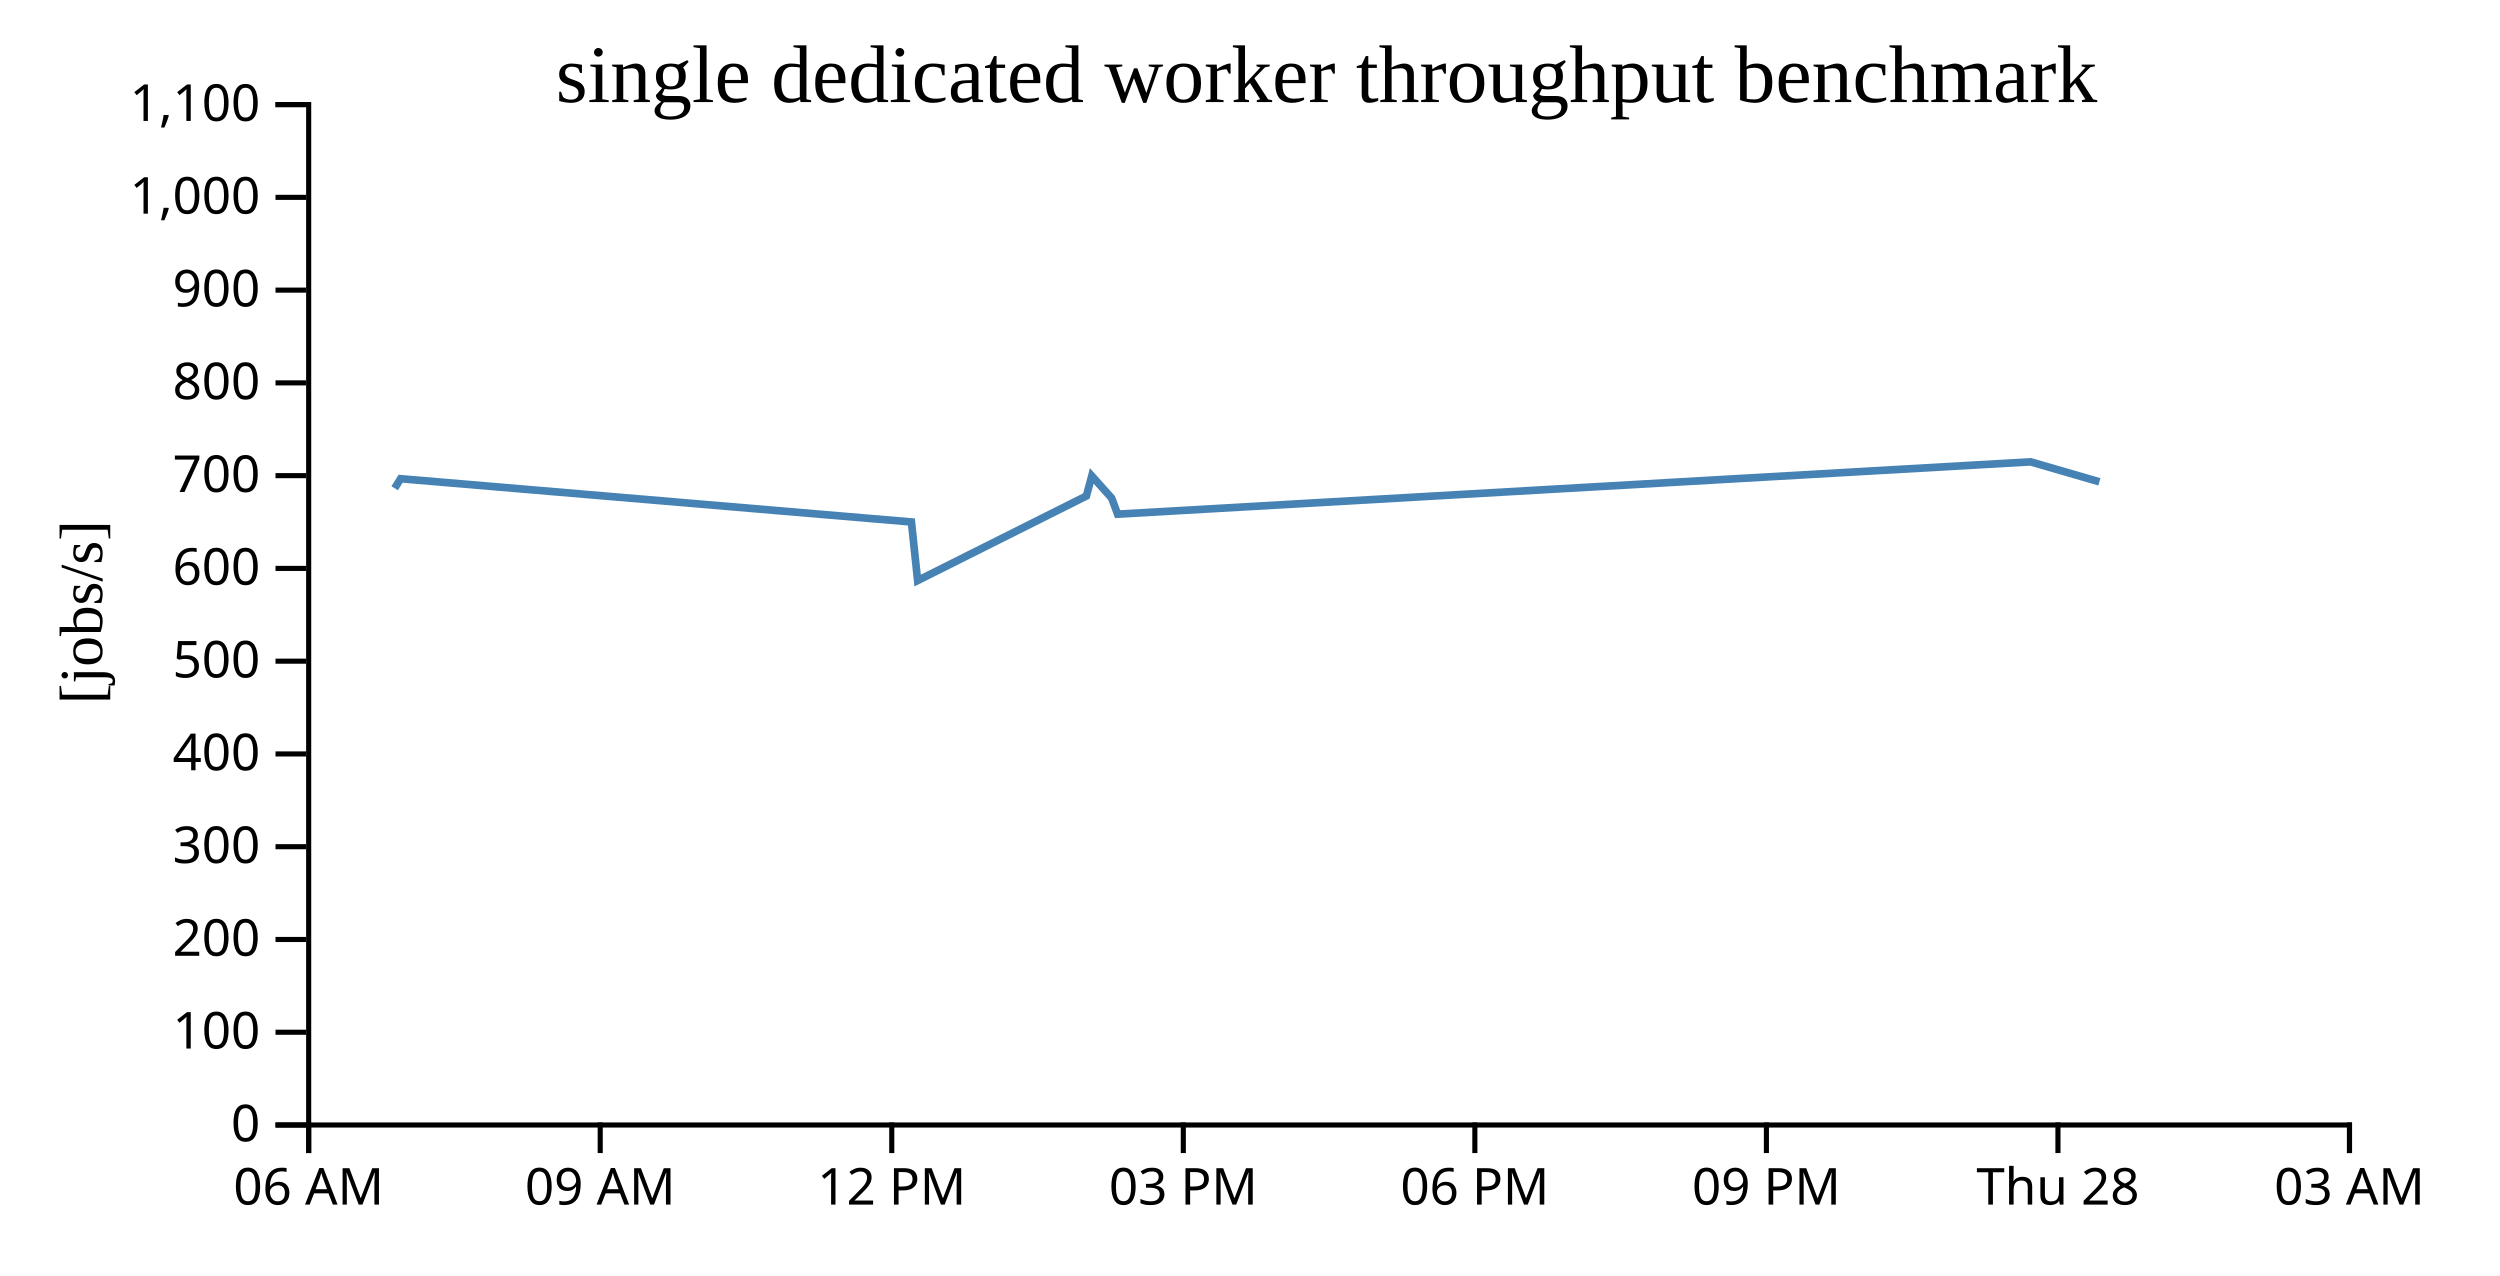
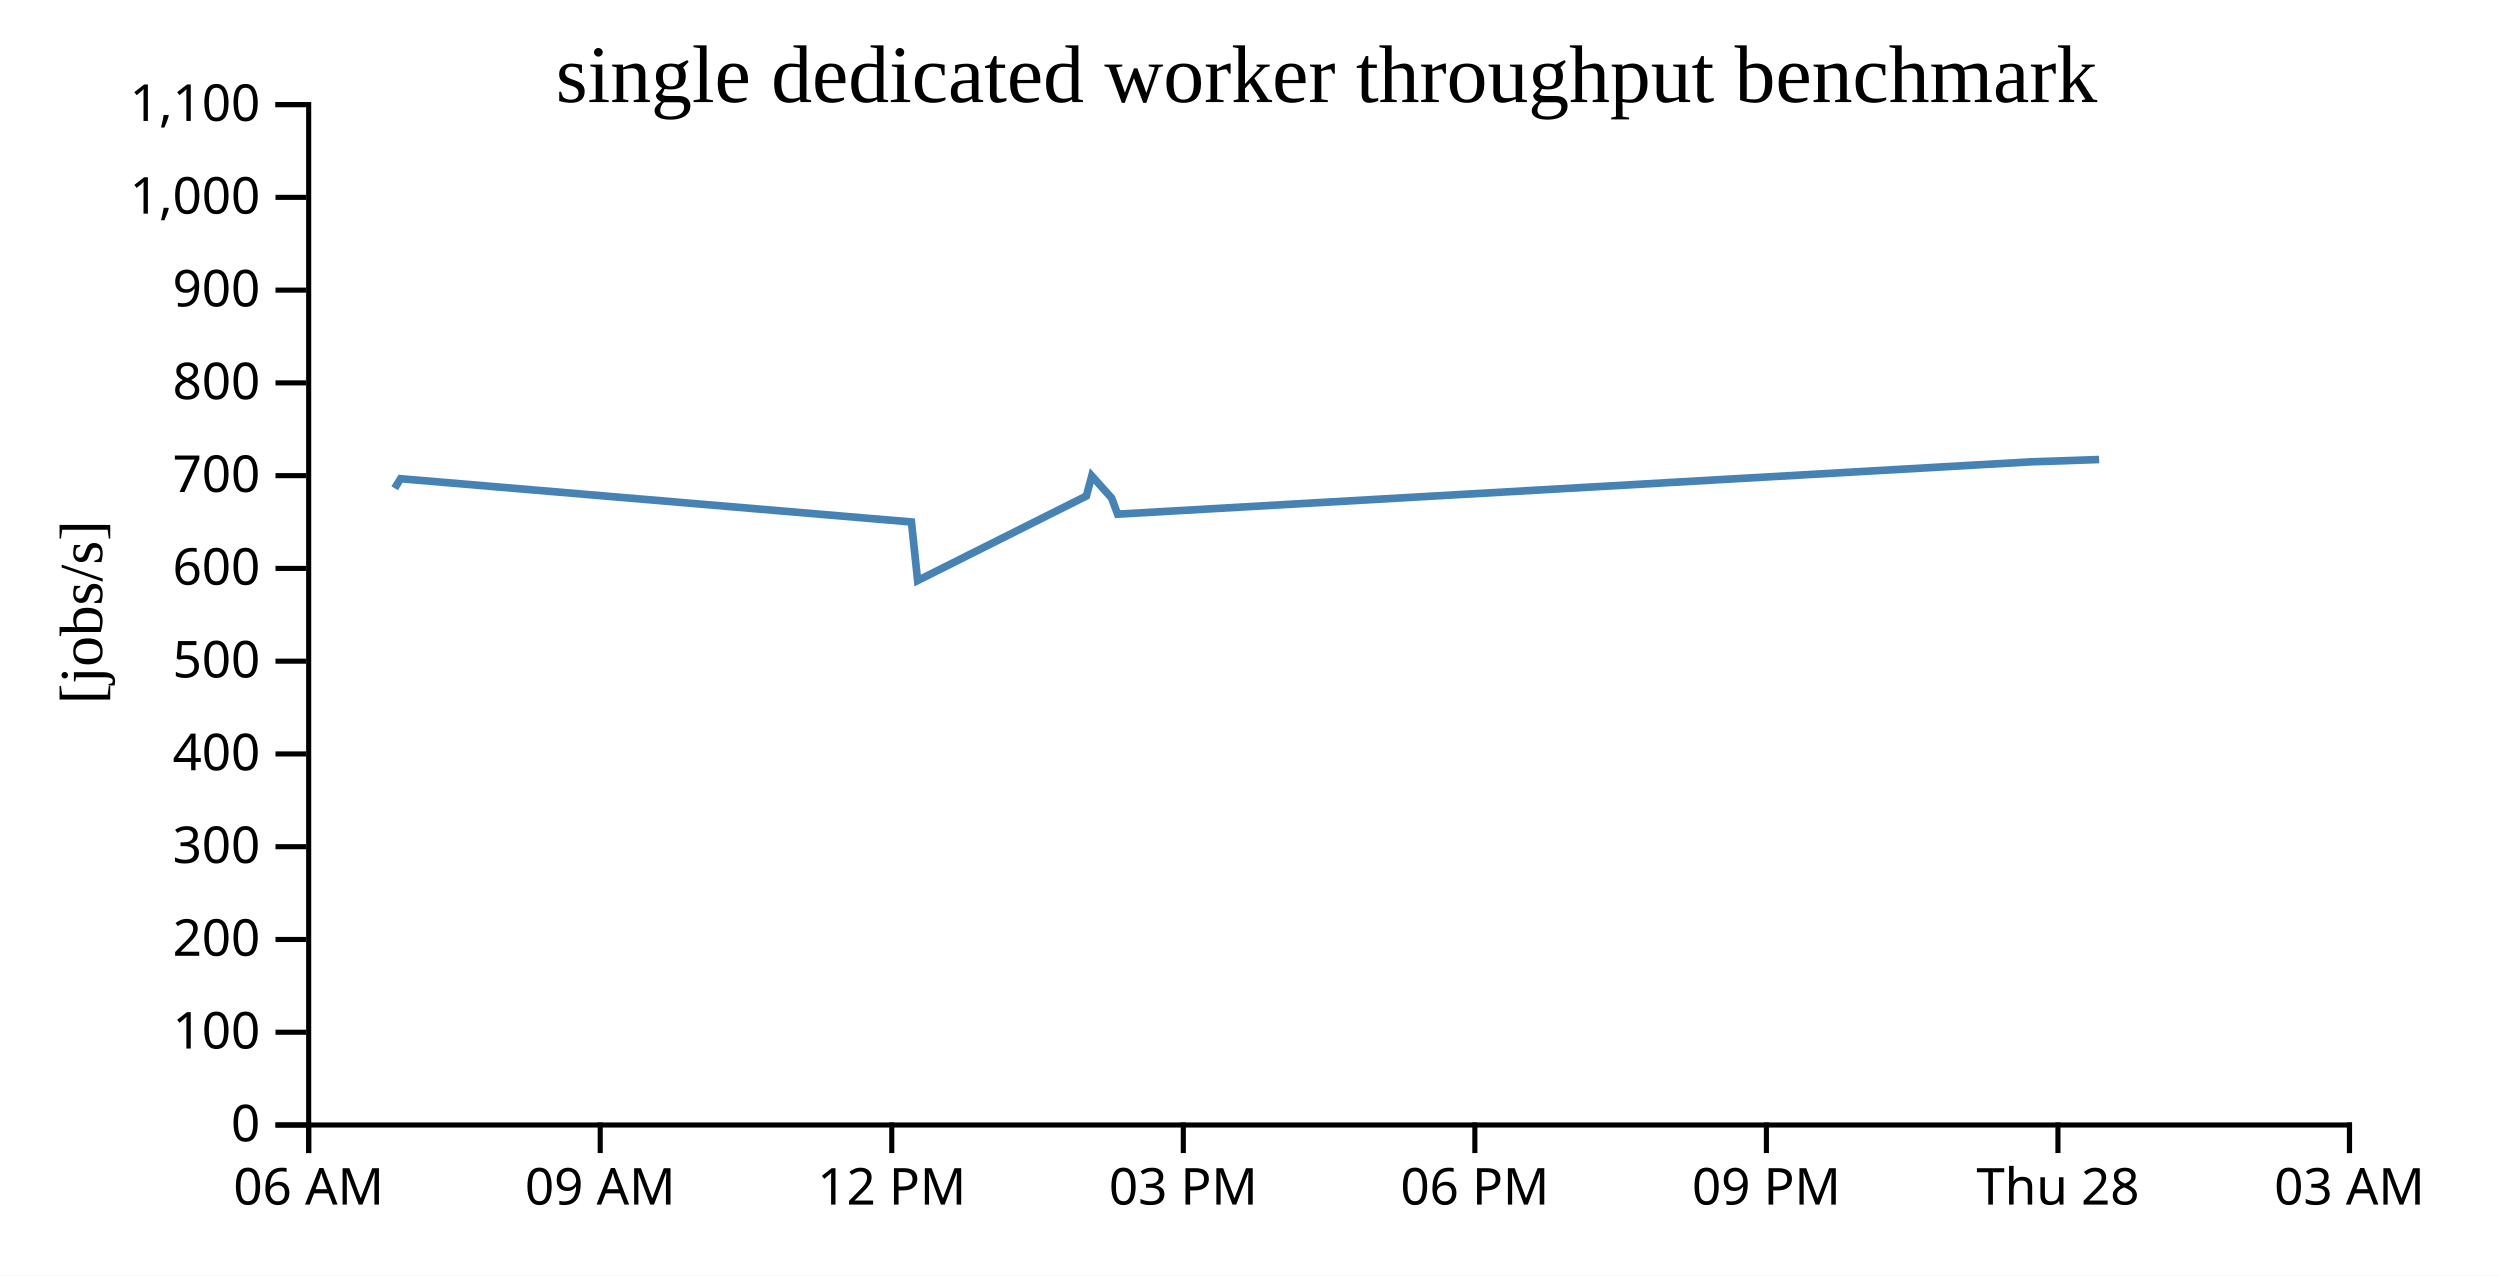
<svg xmlns="http://www.w3.org/2000/svg" width="490" height="250">
  <rect width="100%" height="100%" fill="white" />
  <g transform="translate(60,20)">
    <g transform="translate(0,200)" fill="none" font-size="10" font-family="sans-serif" text-anchor="middle">
      <path class="domain" stroke="currentColor" d="M0.5,6V0.5H400.5V6" />
      <g class="tick" opacity="1" transform="translate(0.5,0)">
        <line stroke="currentColor" y2="6" />
        <text fill="currentColor" y="9" dy="0.71em">06 AM</text>
      </g>
      <g class="tick" opacity="1" transform="translate(57.64286,0)">
        <line stroke="currentColor" y2="6" />
        <text fill="currentColor" y="9" dy="0.71em">09 AM</text>
      </g>
      <g class="tick" opacity="1" transform="translate(114.7857,0)">
        <line stroke="currentColor" y2="6" />
        <text fill="currentColor" y="9" dy="0.71em">12 PM</text>
      </g>
      <g class="tick" opacity="1" transform="translate(171.9286,0)">
        <line stroke="currentColor" y2="6" />
        <text fill="currentColor" y="9" dy="0.71em">03 PM</text>
      </g>
      <g class="tick" opacity="1" transform="translate(229.0714,0)">
        <line stroke="currentColor" y2="6" />
        <text fill="currentColor" y="9" dy="0.71em">06 PM</text>
      </g>
      <g class="tick" opacity="1" transform="translate(286.2143,0)">
        <line stroke="currentColor" y2="6" />
        <text fill="currentColor" y="9" dy="0.71em">09 PM</text>
      </g>
      <g class="tick" opacity="1" transform="translate(343.3571,0)">
        <line stroke="currentColor" y2="6" />
        <text fill="currentColor" y="9" dy="0.71em">Thu 28</text>
      </g>
      <g class="tick" opacity="1" transform="translate(400.5,0)">
        <line stroke="currentColor" y2="6" />
        <text fill="currentColor" y="9" dy="0.71em">03 AM</text>
      </g>
    </g>
    <g fill="none" font-size="10" font-family="sans-serif" text-anchor="end">
      <path class="domain" stroke="currentColor" d="M-6,200.5H0.5V0.5H-6" />
      <g class="tick" opacity="1" transform="translate(0,200.5)">
        <line stroke="currentColor" x2="-6" />
        <text fill="currentColor" x="-9" dy="0.32em">0</text>
      </g>
      <g class="tick" opacity="1" transform="translate(0,182.3182)">
        <line stroke="currentColor" x2="-6" />
        <text fill="currentColor" x="-9" dy="0.32em">100</text>
      </g>
      <g class="tick" opacity="1" transform="translate(0,164.1364)">
        <line stroke="currentColor" x2="-6" />
        <text fill="currentColor" x="-9" dy="0.32em">200</text>
      </g>
      <g class="tick" opacity="1" transform="translate(0,145.9545)">
        <line stroke="currentColor" x2="-6" />
        <text fill="currentColor" x="-9" dy="0.32em">300</text>
      </g>
      <g class="tick" opacity="1" transform="translate(0,127.7727)">
        <line stroke="currentColor" x2="-6" />
        <text fill="currentColor" x="-9" dy="0.32em">400</text>
      </g>
      <g class="tick" opacity="1" transform="translate(0,109.5909)">
        <line stroke="currentColor" x2="-6" />
        <text fill="currentColor" x="-9" dy="0.32em">500</text>
      </g>
      <g class="tick" opacity="1" transform="translate(0,91.40909)">
        <line stroke="currentColor" x2="-6" />
        <text fill="currentColor" x="-9" dy="0.32em">600</text>
      </g>
      <g class="tick" opacity="1" transform="translate(0,73.22727)">
        <line stroke="currentColor" x2="-6" />
        <text fill="currentColor" x="-9" dy="0.32em">700</text>
      </g>
      <g class="tick" opacity="1" transform="translate(0,55.04545)">
        <line stroke="currentColor" x2="-6" />
        <text fill="currentColor" x="-9" dy="0.32em">800</text>
      </g>
      <g class="tick" opacity="1" transform="translate(0,36.86364)">
        <line stroke="currentColor" x2="-6" />
        <text fill="currentColor" x="-9" dy="0.32em">900</text>
      </g>
      <g class="tick" opacity="1" transform="translate(0,18.68182)">
        <line stroke="currentColor" x2="-6" />
        <text fill="currentColor" x="-9" dy="0.32em">1,000</text>
      </g>
      <g class="tick" opacity="1" transform="translate(0,0.5)">
        <line stroke="currentColor" x2="-6" />
        <text fill="currentColor" x="-9" dy="0.32em">1,100</text>
      </g>
    </g>
    <text text-anchor="middle" style="font-size: 12px" transform="rotate(-90)" y="-40" x="-100">[jobs/s]</text>
    <text text-anchor="middle" style="font-size: 16px" y="0" x="200">single dedicated worker throughput benchmark</text>
-     <path fill="none" stroke="steelblue" stroke-width="1.5" d="M17.358,75.693L18.518,73.829L118.641,82.309L119.854,93.787L152.931,77.213L153.99,73.283L157.878,77.615L159.056,80.772L337.991,70.521L351.48,74.435" />
+     <path fill="none" stroke="steelblue" stroke-width="1.5" d="M17.358,75.693L18.518,73.829L118.641,82.309L119.854,93.787L152.931,77.213L153.99,73.283L157.878,77.615L159.056,80.772L337.991,70.521L351.428,70.064" />
  </g>
</svg>
